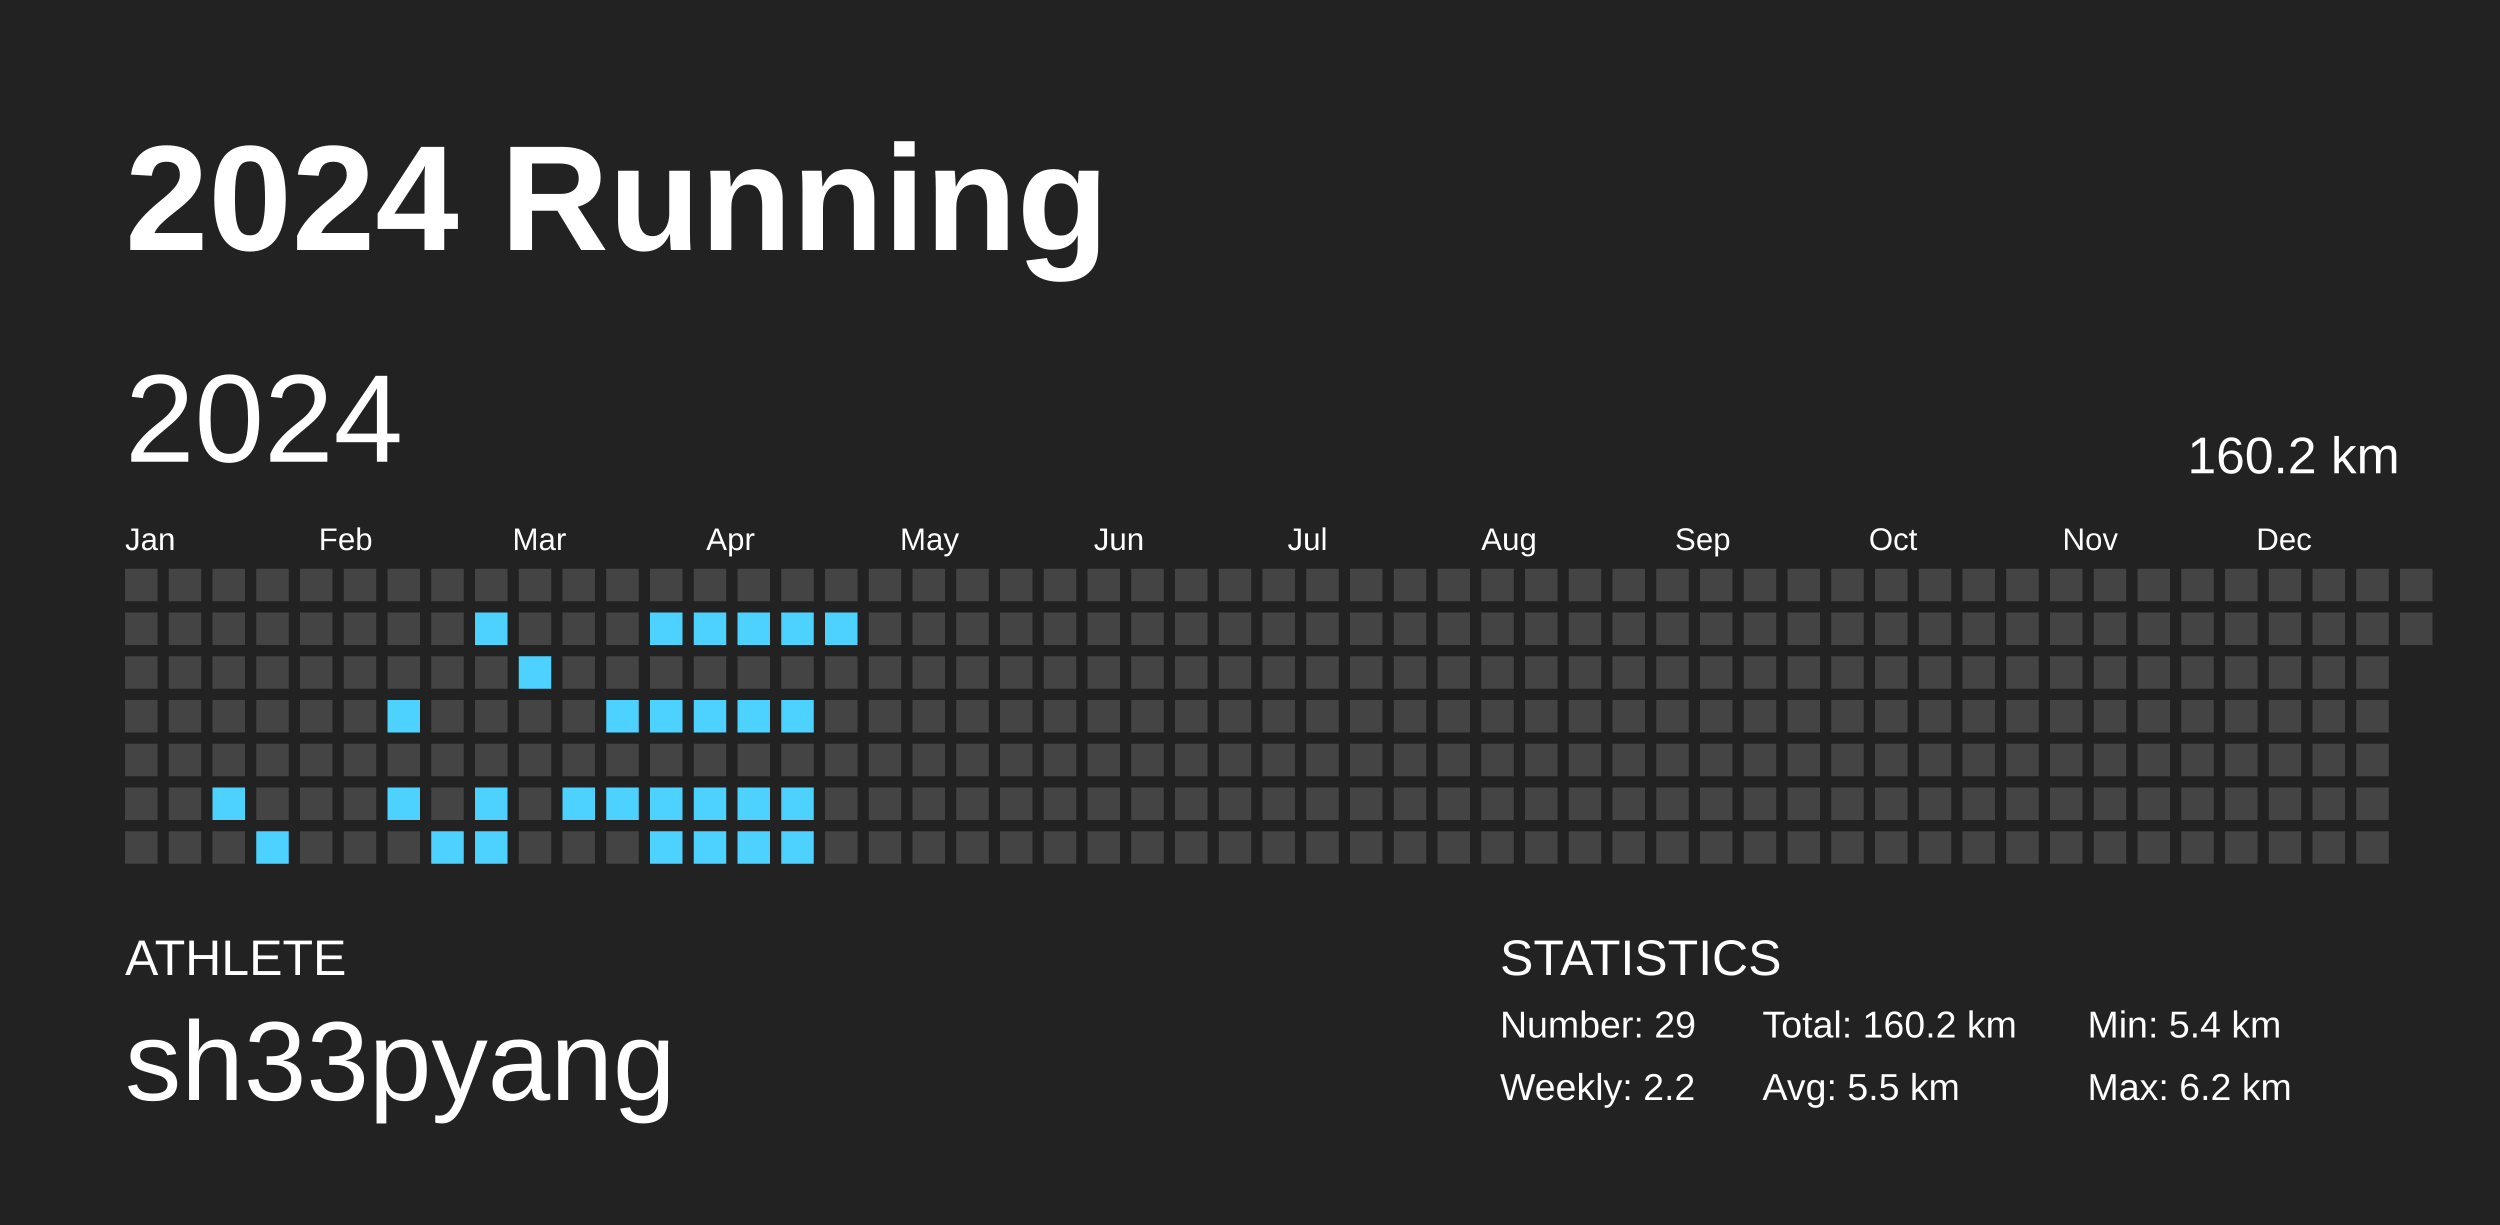
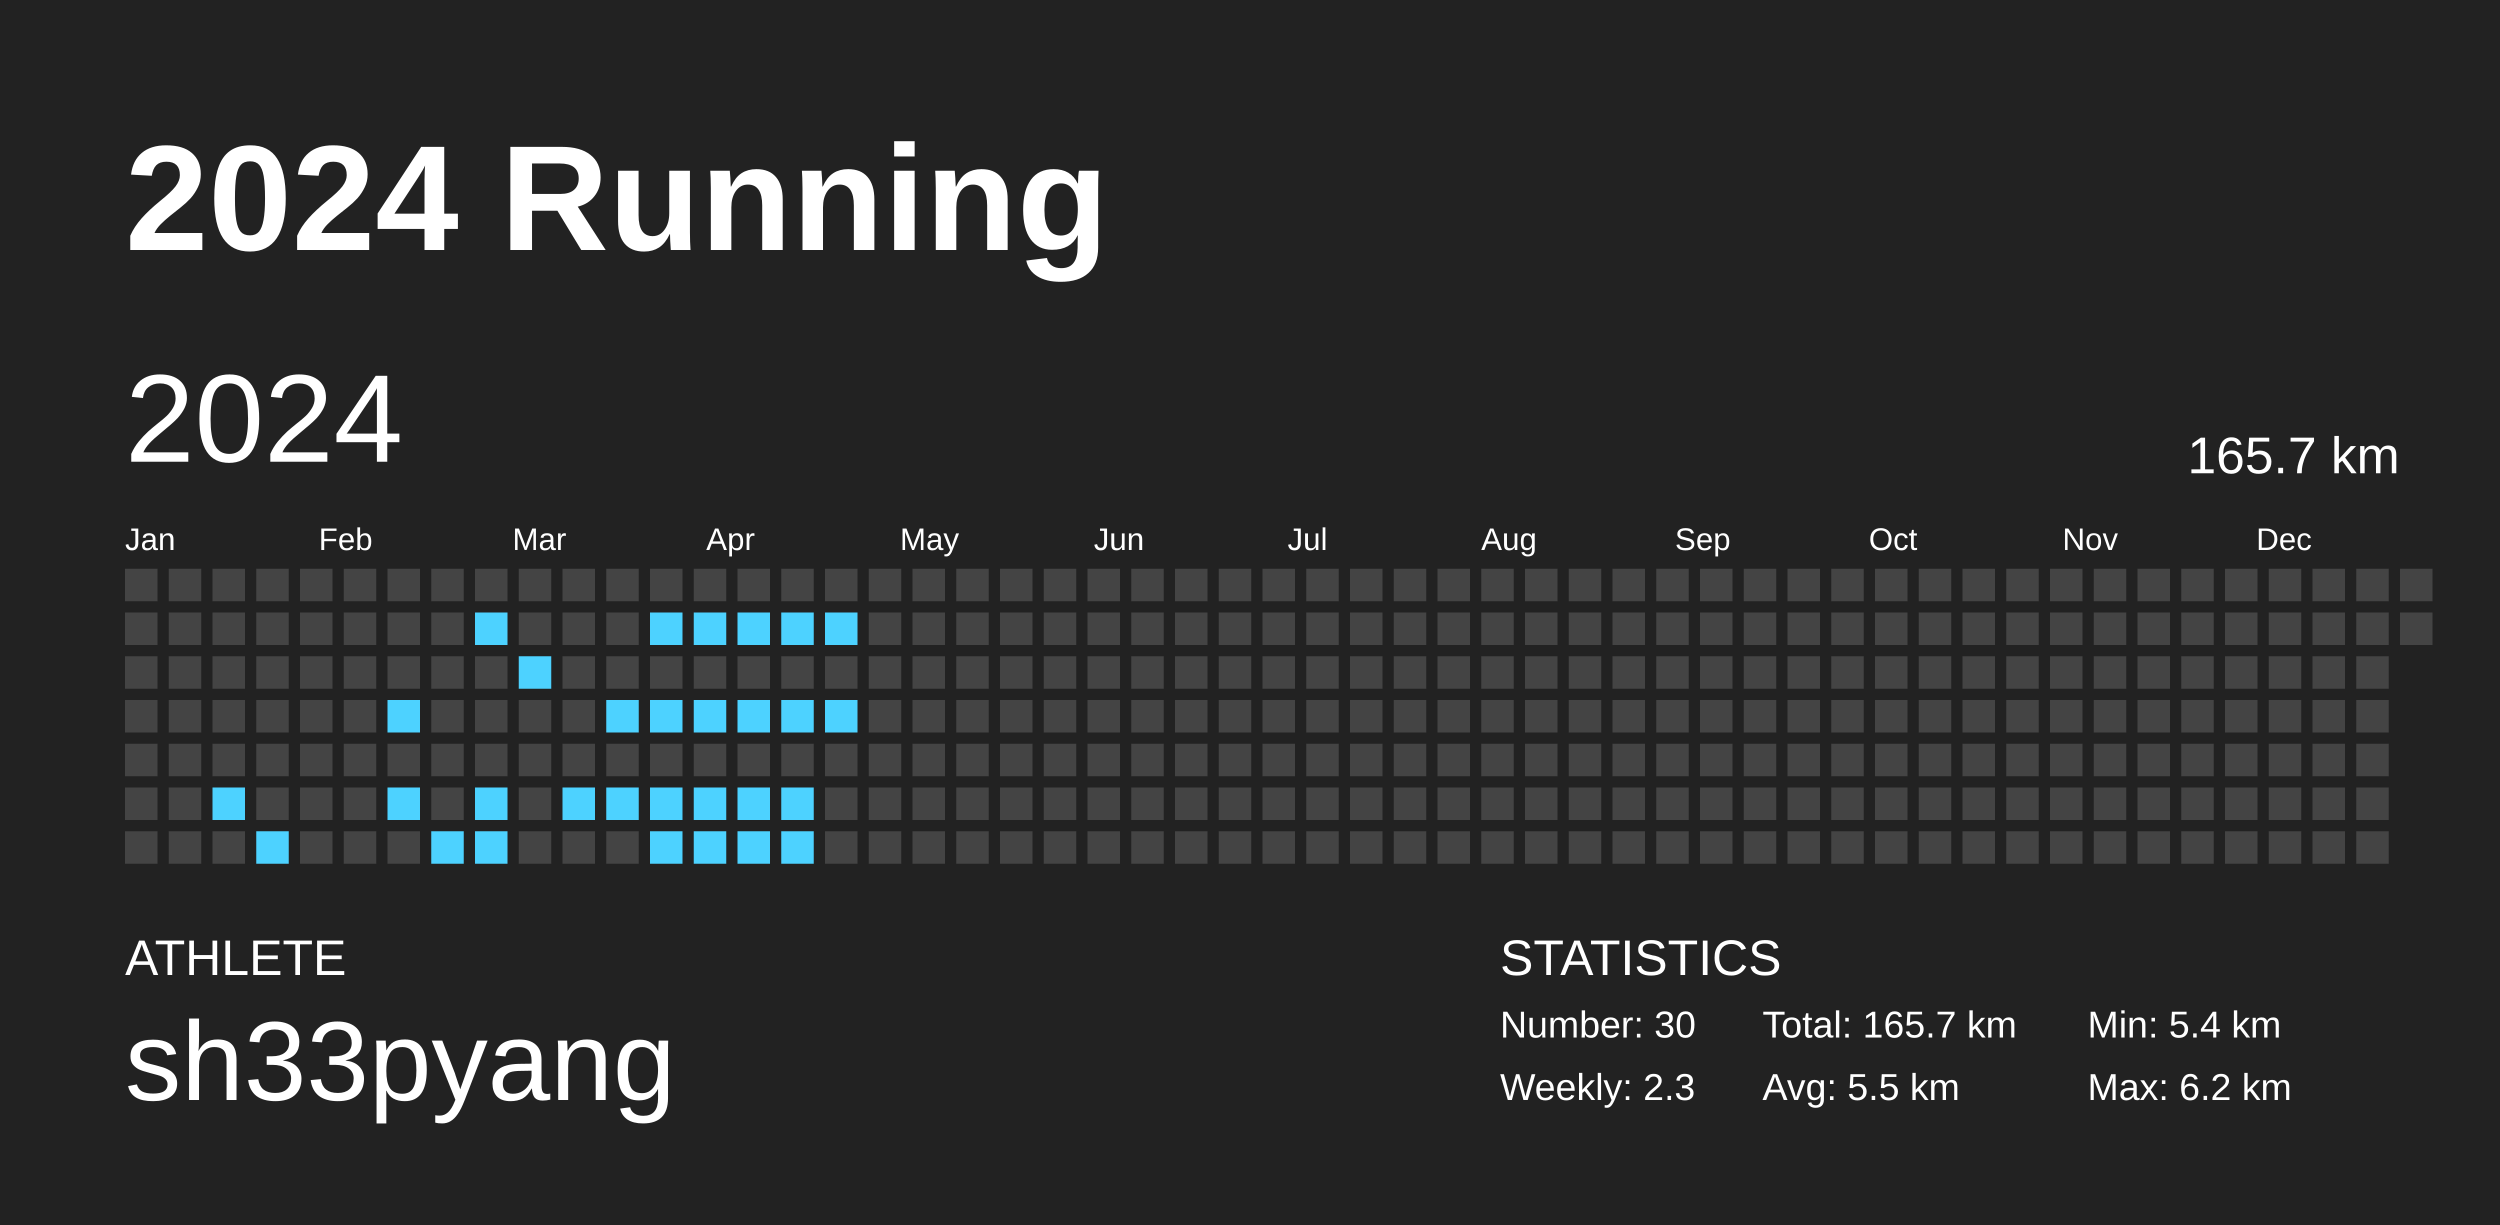
<svg xmlns="http://www.w3.org/2000/svg" baseProfile="full" height="98mm" version="1.1" viewBox="0,0,200,98" width="200mm">
  <defs />
  <rect fill="#222222" height="98" width="200" x="0" y="0" />
  <text fill="#FFFFFF" style="font-size:12px; font-family:Arial; font-weight:bold;" x="10" y="20">2024 Running</text>
  <text fill="#FFFFFF" style="font-size:4px; font-family:Arial" x="10" y="78">ATHLETE</text>
  <text fill="#FFFFFF" style="font-size:9px; font-family:Arial" x="10" y="88">sh33pyang</text>
  <text fill="#FFFFFF" style="font-size:4px; font-family:Arial" x="120" y="78">STATISTICS</text>
-   <text fill="#FFFFFF" style="font-size:3px; font-family:Arial" x="120" y="83">Number: 29</text>
-   <text fill="#FFFFFF" style="font-size:3px; font-family:Arial" x="120" y="88">Weekly: 2.2</text>
-   <text fill="#FFFFFF" style="font-size:3px; font-family:Arial" x="141" y="83">Total: 160.2 km</text>
+   <text fill="#FFFFFF" style="font-size:3px; font-family:Arial" x="120" y="83">Number: 30</text>
+   <text fill="#FFFFFF" style="font-size:3px; font-family:Arial" x="120" y="88">Weekly: 2.3</text>
+   <text fill="#FFFFFF" style="font-size:3px; font-family:Arial" x="141" y="83">Total: 165.7 km</text>
  <text fill="#FFFFFF" style="font-size:3px; font-family:Arial" x="141" y="88">Avg: 5.5 km</text>
  <text fill="#FFFFFF" style="font-size:3px; font-family:Arial" x="167" y="83">Min: 5.4 km</text>
  <text fill="#FFFFFF" style="font-size:3px; font-family:Arial" x="167" y="88">Max: 6.2 km</text>
  <text dominant-baseline="hanging" fill="#FFFFFF" style="font-size:10.0px; font-family:Arial;" x="10" y="30">2024</text>
-   <text dominant-baseline="hanging" fill="#FFFFFF" style="font-size:4.125px; font-family:Arial;" x="175" y="35">160.2 km</text>
+   <text dominant-baseline="hanging" fill="#FFFFFF" style="font-size:4.125px; font-family:Arial;" x="175" y="35">165.7 km</text>
  <text fill="#FFFFFF" style="font-size:2.5px; font-family:Arial" x="10.0" y="44">Jan</text>
  <text fill="#FFFFFF" style="font-size:2.5px; font-family:Arial" x="25.5" y="44">Feb</text>
  <text fill="#FFFFFF" style="font-size:2.5px; font-family:Arial" x="41.0" y="44">Mar</text>
  <text fill="#FFFFFF" style="font-size:2.5px; font-family:Arial" x="56.5" y="44">Apr</text>
  <text fill="#FFFFFF" style="font-size:2.5px; font-family:Arial" x="72.0" y="44">May</text>
  <text fill="#FFFFFF" style="font-size:2.5px; font-family:Arial" x="87.5" y="44">Jun</text>
  <text fill="#FFFFFF" style="font-size:2.5px; font-family:Arial" x="103.0" y="44">Jul</text>
  <text fill="#FFFFFF" style="font-size:2.5px; font-family:Arial" x="118.5" y="44">Aug</text>
  <text fill="#FFFFFF" style="font-size:2.5px; font-family:Arial" x="134.0" y="44">Sep</text>
  <text fill="#FFFFFF" style="font-size:2.5px; font-family:Arial" x="149.5" y="44">Oct</text>
  <text fill="#FFFFFF" style="font-size:2.5px; font-family:Arial" x="165.0" y="44">Nov</text>
  <text fill="#FFFFFF" style="font-size:2.5px; font-family:Arial" x="180.5" y="44">Dec</text>
  <rect fill="#444444" height="2.6" width="2.6" x="10.0" y="45.5" />
  <rect fill="#444444" height="2.6" width="2.6" x="10.0" y="49.0" />
  <rect fill="#444444" height="2.6" width="2.6" x="10.0" y="52.5" />
  <rect fill="#444444" height="2.6" width="2.6" x="10.0" y="56.0" />
  <rect fill="#444444" height="2.6" width="2.6" x="10.0" y="59.5" />
  <rect fill="#444444" height="2.6" width="2.6" x="10.0" y="63.0" />
  <rect fill="#444444" height="2.6" width="2.6" x="10.0" y="66.5" />
  <rect fill="#444444" height="2.6" width="2.6" x="13.5" y="45.5" />
  <rect fill="#444444" height="2.6" width="2.6" x="13.5" y="49.0" />
  <rect fill="#444444" height="2.6" width="2.6" x="13.5" y="52.5" />
  <rect fill="#444444" height="2.6" width="2.6" x="13.5" y="56.0" />
  <rect fill="#444444" height="2.6" width="2.6" x="13.5" y="59.5" />
  <rect fill="#444444" height="2.6" width="2.6" x="13.5" y="63.0" />
  <rect fill="#444444" height="2.6" width="2.6" x="13.5" y="66.5" />
  <rect fill="#444444" height="2.6" width="2.6" x="17.0" y="45.5" />
  <rect fill="#444444" height="2.6" width="2.6" x="17.0" y="49.0" />
  <rect fill="#444444" height="2.6" width="2.6" x="17.0" y="52.5" />
  <rect fill="#444444" height="2.6" width="2.6" x="17.0" y="56.0" />
  <rect fill="#444444" height="2.6" width="2.6" x="17.0" y="59.5" />
  <rect fill="#4dd2ff" height="2.6" width="2.6" x="17.0" y="63.0" />
  <rect fill="#444444" height="2.6" width="2.6" x="17.0" y="66.5" />
  <rect fill="#444444" height="2.6" width="2.6" x="20.5" y="45.5" />
  <rect fill="#444444" height="2.6" width="2.6" x="20.5" y="49.0" />
  <rect fill="#444444" height="2.6" width="2.6" x="20.5" y="52.5" />
  <rect fill="#444444" height="2.6" width="2.6" x="20.5" y="56.0" />
  <rect fill="#444444" height="2.6" width="2.6" x="20.5" y="59.5" />
  <rect fill="#444444" height="2.6" width="2.6" x="20.5" y="63.0" />
  <rect fill="#4dd2ff" height="2.6" width="2.6" x="20.5" y="66.5" />
  <rect fill="#444444" height="2.6" width="2.6" x="24.0" y="45.5" />
  <rect fill="#444444" height="2.6" width="2.6" x="24.0" y="49.0" />
  <rect fill="#444444" height="2.6" width="2.6" x="24.0" y="52.5" />
  <rect fill="#444444" height="2.6" width="2.6" x="24.0" y="56.0" />
  <rect fill="#444444" height="2.6" width="2.6" x="24.0" y="59.5" />
  <rect fill="#444444" height="2.6" width="2.6" x="24.0" y="63.0" />
  <rect fill="#444444" height="2.6" width="2.6" x="24.0" y="66.5" />
  <rect fill="#444444" height="2.6" width="2.6" x="27.5" y="45.5" />
  <rect fill="#444444" height="2.6" width="2.6" x="27.5" y="49.0" />
  <rect fill="#444444" height="2.6" width="2.6" x="27.5" y="52.5" />
  <rect fill="#444444" height="2.6" width="2.6" x="27.5" y="56.0" />
  <rect fill="#444444" height="2.6" width="2.6" x="27.5" y="59.5" />
  <rect fill="#444444" height="2.6" width="2.6" x="27.5" y="63.0" />
  <rect fill="#444444" height="2.6" width="2.6" x="27.5" y="66.5" />
  <rect fill="#444444" height="2.6" width="2.6" x="31.0" y="45.5" />
  <rect fill="#444444" height="2.6" width="2.6" x="31.0" y="49.0" />
  <rect fill="#444444" height="2.6" width="2.6" x="31.0" y="52.5" />
  <rect fill="#4dd2ff" height="2.6" width="2.6" x="31.0" y="56.0" />
  <rect fill="#444444" height="2.6" width="2.6" x="31.0" y="59.5" />
  <rect fill="#4dd2ff" height="2.6" width="2.6" x="31.0" y="63.0" />
  <rect fill="#444444" height="2.6" width="2.6" x="31.0" y="66.5" />
  <rect fill="#444444" height="2.6" width="2.6" x="34.5" y="45.5" />
  <rect fill="#444444" height="2.6" width="2.6" x="34.5" y="49.0" />
  <rect fill="#444444" height="2.6" width="2.6" x="34.5" y="52.5" />
  <rect fill="#444444" height="2.6" width="2.6" x="34.5" y="56.0" />
  <rect fill="#444444" height="2.6" width="2.6" x="34.5" y="59.5" />
  <rect fill="#444444" height="2.6" width="2.6" x="34.5" y="63.0" />
  <rect fill="#4dd2ff" height="2.6" width="2.6" x="34.5" y="66.5" />
  <rect fill="#444444" height="2.6" width="2.6" x="38.0" y="45.5" />
  <rect fill="#4dd2ff" height="2.6" width="2.6" x="38.0" y="49.0" />
  <rect fill="#444444" height="2.6" width="2.6" x="38.0" y="52.5" />
  <rect fill="#444444" height="2.6" width="2.6" x="38.0" y="56.0" />
  <rect fill="#444444" height="2.6" width="2.6" x="38.0" y="59.5" />
  <rect fill="#4dd2ff" height="2.6" width="2.6" x="38.0" y="63.0" />
  <rect fill="#4dd2ff" height="2.6" width="2.6" x="38.0" y="66.5" />
  <rect fill="#444444" height="2.6" width="2.6" x="41.5" y="45.5" />
  <rect fill="#444444" height="2.6" width="2.6" x="41.5" y="49.0" />
  <rect fill="#4dd2ff" height="2.6" width="2.6" x="41.5" y="52.5" />
  <rect fill="#444444" height="2.6" width="2.6" x="41.5" y="56.0" />
  <rect fill="#444444" height="2.6" width="2.6" x="41.5" y="59.5" />
  <rect fill="#444444" height="2.6" width="2.6" x="41.5" y="63.0" />
  <rect fill="#444444" height="2.6" width="2.6" x="41.5" y="66.5" />
  <rect fill="#444444" height="2.6" width="2.6" x="45.0" y="45.5" />
  <rect fill="#444444" height="2.6" width="2.6" x="45.0" y="49.0" />
  <rect fill="#444444" height="2.6" width="2.6" x="45.0" y="52.5" />
  <rect fill="#444444" height="2.6" width="2.6" x="45.0" y="56.0" />
  <rect fill="#444444" height="2.6" width="2.6" x="45.0" y="59.5" />
  <rect fill="#4dd2ff" height="2.6" width="2.6" x="45.0" y="63.0" />
  <rect fill="#444444" height="2.6" width="2.6" x="45.0" y="66.5" />
  <rect fill="#444444" height="2.6" width="2.6" x="48.5" y="45.5" />
  <rect fill="#444444" height="2.6" width="2.6" x="48.5" y="49.0" />
  <rect fill="#444444" height="2.6" width="2.6" x="48.5" y="52.5" />
  <rect fill="#4dd2ff" height="2.6" width="2.6" x="48.5" y="56.0" />
  <rect fill="#444444" height="2.6" width="2.6" x="48.5" y="59.5" />
  <rect fill="#4dd2ff" height="2.6" width="2.6" x="48.5" y="63.0" />
  <rect fill="#444444" height="2.6" width="2.6" x="48.5" y="66.5" />
  <rect fill="#444444" height="2.6" width="2.6" x="52.0" y="45.5" />
  <rect fill="#4dd2ff" height="2.6" width="2.6" x="52.0" y="49.0" />
  <rect fill="#444444" height="2.6" width="2.6" x="52.0" y="52.5" />
  <rect fill="#4dd2ff" height="2.6" width="2.6" x="52.0" y="56.0" />
  <rect fill="#444444" height="2.6" width="2.6" x="52.0" y="59.5" />
  <rect fill="#4dd2ff" height="2.6" width="2.6" x="52.0" y="63.0" />
  <rect fill="#4dd2ff" height="2.6" width="2.6" x="52.0" y="66.5" />
  <rect fill="#444444" height="2.6" width="2.6" x="55.5" y="45.5" />
  <rect fill="#4dd2ff" height="2.6" width="2.6" x="55.5" y="49.0" />
  <rect fill="#444444" height="2.6" width="2.6" x="55.5" y="52.5" />
  <rect fill="#4dd2ff" height="2.6" width="2.6" x="55.5" y="56.0" />
  <rect fill="#444444" height="2.6" width="2.6" x="55.5" y="59.5" />
  <rect fill="#4dd2ff" height="2.6" width="2.6" x="55.5" y="63.0" />
  <rect fill="#4dd2ff" height="2.6" width="2.6" x="55.5" y="66.5" />
  <rect fill="#444444" height="2.6" width="2.6" x="59.0" y="45.5" />
  <rect fill="#4dd2ff" height="2.6" width="2.6" x="59.0" y="49.0" />
  <rect fill="#444444" height="2.6" width="2.6" x="59.0" y="52.5" />
  <rect fill="#4dd2ff" height="2.6" width="2.6" x="59.0" y="56.0" />
  <rect fill="#444444" height="2.6" width="2.6" x="59.0" y="59.5" />
  <rect fill="#4dd2ff" height="2.6" width="2.6" x="59.0" y="63.0" />
  <rect fill="#4dd2ff" height="2.6" width="2.6" x="59.0" y="66.5" />
  <rect fill="#444444" height="2.6" width="2.6" x="62.5" y="45.5" />
  <rect fill="#4dd2ff" height="2.6" width="2.6" x="62.5" y="49.0" />
  <rect fill="#444444" height="2.6" width="2.6" x="62.5" y="52.5" />
  <rect fill="#4dd2ff" height="2.6" width="2.6" x="62.5" y="56.0" />
  <rect fill="#444444" height="2.6" width="2.6" x="62.5" y="59.5" />
  <rect fill="#4dd2ff" height="2.6" width="2.6" x="62.5" y="63.0" />
  <rect fill="#4dd2ff" height="2.6" width="2.6" x="62.5" y="66.5" />
  <rect fill="#444444" height="2.6" width="2.6" x="66.0" y="45.5" />
  <rect fill="#4dd2ff" height="2.6" width="2.6" x="66.0" y="49.0" />
  <rect fill="#444444" height="2.6" width="2.6" x="66.0" y="52.5" />
-   <rect fill="#444444" height="2.6" width="2.6" x="66.0" y="56.0" />
+   <rect fill="#4dd2ff" height="2.6" width="2.6" x="66.0" y="56.0" />
  <rect fill="#444444" height="2.6" width="2.6" x="66.0" y="59.5" />
  <rect fill="#444444" height="2.6" width="2.6" x="66.0" y="63.0" />
  <rect fill="#444444" height="2.6" width="2.6" x="66.0" y="66.5" />
  <rect fill="#444444" height="2.6" width="2.6" x="69.5" y="45.5" />
  <rect fill="#444444" height="2.6" width="2.6" x="69.5" y="49.0" />
  <rect fill="#444444" height="2.6" width="2.6" x="69.5" y="52.5" />
  <rect fill="#444444" height="2.6" width="2.6" x="69.5" y="56.0" />
  <rect fill="#444444" height="2.6" width="2.6" x="69.5" y="59.5" />
  <rect fill="#444444" height="2.6" width="2.6" x="69.5" y="63.0" />
  <rect fill="#444444" height="2.6" width="2.6" x="69.5" y="66.5" />
  <rect fill="#444444" height="2.6" width="2.6" x="73.0" y="45.5" />
  <rect fill="#444444" height="2.6" width="2.6" x="73.0" y="49.0" />
  <rect fill="#444444" height="2.6" width="2.6" x="73.0" y="52.5" />
  <rect fill="#444444" height="2.6" width="2.6" x="73.0" y="56.0" />
  <rect fill="#444444" height="2.6" width="2.6" x="73.0" y="59.5" />
  <rect fill="#444444" height="2.6" width="2.6" x="73.0" y="63.0" />
  <rect fill="#444444" height="2.6" width="2.6" x="73.0" y="66.5" />
  <rect fill="#444444" height="2.6" width="2.6" x="76.5" y="45.5" />
  <rect fill="#444444" height="2.6" width="2.6" x="76.5" y="49.0" />
  <rect fill="#444444" height="2.6" width="2.6" x="76.5" y="52.5" />
  <rect fill="#444444" height="2.6" width="2.6" x="76.5" y="56.0" />
  <rect fill="#444444" height="2.6" width="2.6" x="76.5" y="59.5" />
  <rect fill="#444444" height="2.6" width="2.6" x="76.5" y="63.0" />
  <rect fill="#444444" height="2.6" width="2.6" x="76.5" y="66.5" />
  <rect fill="#444444" height="2.6" width="2.6" x="80.0" y="45.5" />
  <rect fill="#444444" height="2.6" width="2.6" x="80.0" y="49.0" />
  <rect fill="#444444" height="2.6" width="2.6" x="80.0" y="52.5" />
  <rect fill="#444444" height="2.6" width="2.6" x="80.0" y="56.0" />
  <rect fill="#444444" height="2.6" width="2.6" x="80.0" y="59.5" />
  <rect fill="#444444" height="2.6" width="2.6" x="80.0" y="63.0" />
  <rect fill="#444444" height="2.6" width="2.6" x="80.0" y="66.5" />
  <rect fill="#444444" height="2.6" width="2.6" x="83.5" y="45.5" />
  <rect fill="#444444" height="2.6" width="2.6" x="83.5" y="49.0" />
  <rect fill="#444444" height="2.6" width="2.6" x="83.5" y="52.5" />
  <rect fill="#444444" height="2.6" width="2.6" x="83.5" y="56.0" />
  <rect fill="#444444" height="2.6" width="2.6" x="83.5" y="59.5" />
  <rect fill="#444444" height="2.6" width="2.6" x="83.5" y="63.0" />
  <rect fill="#444444" height="2.6" width="2.6" x="83.5" y="66.5" />
  <rect fill="#444444" height="2.6" width="2.6" x="87.0" y="45.5" />
  <rect fill="#444444" height="2.6" width="2.6" x="87.0" y="49.0" />
  <rect fill="#444444" height="2.6" width="2.6" x="87.0" y="52.5" />
  <rect fill="#444444" height="2.6" width="2.6" x="87.0" y="56.0" />
  <rect fill="#444444" height="2.6" width="2.6" x="87.0" y="59.5" />
  <rect fill="#444444" height="2.6" width="2.6" x="87.0" y="63.0" />
  <rect fill="#444444" height="2.6" width="2.6" x="87.0" y="66.5" />
  <rect fill="#444444" height="2.6" width="2.6" x="90.5" y="45.5" />
  <rect fill="#444444" height="2.6" width="2.6" x="90.5" y="49.0" />
  <rect fill="#444444" height="2.6" width="2.6" x="90.5" y="52.5" />
  <rect fill="#444444" height="2.6" width="2.6" x="90.5" y="56.0" />
  <rect fill="#444444" height="2.6" width="2.6" x="90.5" y="59.5" />
  <rect fill="#444444" height="2.6" width="2.6" x="90.5" y="63.0" />
  <rect fill="#444444" height="2.6" width="2.6" x="90.5" y="66.5" />
  <rect fill="#444444" height="2.6" width="2.6" x="94.0" y="45.5" />
  <rect fill="#444444" height="2.6" width="2.6" x="94.0" y="49.0" />
  <rect fill="#444444" height="2.6" width="2.6" x="94.0" y="52.5" />
  <rect fill="#444444" height="2.6" width="2.6" x="94.0" y="56.0" />
  <rect fill="#444444" height="2.6" width="2.6" x="94.0" y="59.5" />
  <rect fill="#444444" height="2.6" width="2.6" x="94.0" y="63.0" />
  <rect fill="#444444" height="2.6" width="2.6" x="94.0" y="66.5" />
  <rect fill="#444444" height="2.6" width="2.6" x="97.5" y="45.5" />
  <rect fill="#444444" height="2.6" width="2.6" x="97.5" y="49.0" />
  <rect fill="#444444" height="2.6" width="2.6" x="97.5" y="52.5" />
  <rect fill="#444444" height="2.6" width="2.6" x="97.5" y="56.0" />
  <rect fill="#444444" height="2.6" width="2.6" x="97.5" y="59.5" />
  <rect fill="#444444" height="2.6" width="2.6" x="97.5" y="63.0" />
  <rect fill="#444444" height="2.6" width="2.6" x="97.5" y="66.5" />
  <rect fill="#444444" height="2.6" width="2.6" x="101.0" y="45.5" />
  <rect fill="#444444" height="2.6" width="2.6" x="101.0" y="49.0" />
  <rect fill="#444444" height="2.6" width="2.6" x="101.0" y="52.5" />
  <rect fill="#444444" height="2.6" width="2.6" x="101.0" y="56.0" />
  <rect fill="#444444" height="2.6" width="2.6" x="101.0" y="59.5" />
  <rect fill="#444444" height="2.6" width="2.6" x="101.0" y="63.0" />
  <rect fill="#444444" height="2.6" width="2.6" x="101.0" y="66.5" />
  <rect fill="#444444" height="2.6" width="2.6" x="104.5" y="45.5" />
  <rect fill="#444444" height="2.6" width="2.6" x="104.5" y="49.0" />
  <rect fill="#444444" height="2.6" width="2.6" x="104.5" y="52.5" />
  <rect fill="#444444" height="2.6" width="2.6" x="104.5" y="56.0" />
  <rect fill="#444444" height="2.6" width="2.6" x="104.5" y="59.5" />
  <rect fill="#444444" height="2.6" width="2.6" x="104.5" y="63.0" />
  <rect fill="#444444" height="2.6" width="2.6" x="104.5" y="66.5" />
  <rect fill="#444444" height="2.6" width="2.6" x="108.0" y="45.5" />
  <rect fill="#444444" height="2.6" width="2.6" x="108.0" y="49.0" />
  <rect fill="#444444" height="2.6" width="2.6" x="108.0" y="52.5" />
  <rect fill="#444444" height="2.6" width="2.6" x="108.0" y="56.0" />
  <rect fill="#444444" height="2.6" width="2.6" x="108.0" y="59.5" />
  <rect fill="#444444" height="2.6" width="2.6" x="108.0" y="63.0" />
  <rect fill="#444444" height="2.6" width="2.6" x="108.0" y="66.5" />
  <rect fill="#444444" height="2.6" width="2.6" x="111.5" y="45.5" />
  <rect fill="#444444" height="2.6" width="2.6" x="111.5" y="49.0" />
  <rect fill="#444444" height="2.6" width="2.6" x="111.5" y="52.5" />
  <rect fill="#444444" height="2.6" width="2.6" x="111.5" y="56.0" />
  <rect fill="#444444" height="2.6" width="2.6" x="111.5" y="59.5" />
  <rect fill="#444444" height="2.6" width="2.6" x="111.5" y="63.0" />
  <rect fill="#444444" height="2.6" width="2.6" x="111.5" y="66.5" />
  <rect fill="#444444" height="2.6" width="2.6" x="115.0" y="45.5" />
  <rect fill="#444444" height="2.6" width="2.6" x="115.0" y="49.0" />
  <rect fill="#444444" height="2.6" width="2.6" x="115.0" y="52.5" />
  <rect fill="#444444" height="2.6" width="2.6" x="115.0" y="56.0" />
  <rect fill="#444444" height="2.6" width="2.6" x="115.0" y="59.5" />
  <rect fill="#444444" height="2.6" width="2.6" x="115.0" y="63.0" />
  <rect fill="#444444" height="2.6" width="2.6" x="115.0" y="66.5" />
  <rect fill="#444444" height="2.6" width="2.6" x="118.5" y="45.5" />
  <rect fill="#444444" height="2.6" width="2.6" x="118.5" y="49.0" />
  <rect fill="#444444" height="2.6" width="2.6" x="118.5" y="52.5" />
  <rect fill="#444444" height="2.6" width="2.6" x="118.5" y="56.0" />
  <rect fill="#444444" height="2.6" width="2.6" x="118.5" y="59.5" />
  <rect fill="#444444" height="2.6" width="2.6" x="118.5" y="63.0" />
  <rect fill="#444444" height="2.6" width="2.6" x="118.5" y="66.5" />
  <rect fill="#444444" height="2.6" width="2.6" x="122.0" y="45.5" />
  <rect fill="#444444" height="2.6" width="2.6" x="122.0" y="49.0" />
  <rect fill="#444444" height="2.6" width="2.6" x="122.0" y="52.5" />
  <rect fill="#444444" height="2.6" width="2.6" x="122.0" y="56.0" />
  <rect fill="#444444" height="2.6" width="2.6" x="122.0" y="59.5" />
  <rect fill="#444444" height="2.6" width="2.6" x="122.0" y="63.0" />
  <rect fill="#444444" height="2.6" width="2.6" x="122.0" y="66.5" />
  <rect fill="#444444" height="2.6" width="2.6" x="125.5" y="45.5" />
  <rect fill="#444444" height="2.6" width="2.6" x="125.5" y="49.0" />
  <rect fill="#444444" height="2.6" width="2.6" x="125.5" y="52.5" />
  <rect fill="#444444" height="2.6" width="2.6" x="125.5" y="56.0" />
  <rect fill="#444444" height="2.6" width="2.6" x="125.5" y="59.5" />
  <rect fill="#444444" height="2.6" width="2.6" x="125.5" y="63.0" />
  <rect fill="#444444" height="2.6" width="2.6" x="125.5" y="66.5" />
  <rect fill="#444444" height="2.6" width="2.6" x="129.0" y="45.5" />
  <rect fill="#444444" height="2.6" width="2.6" x="129.0" y="49.0" />
  <rect fill="#444444" height="2.6" width="2.6" x="129.0" y="52.5" />
  <rect fill="#444444" height="2.6" width="2.6" x="129.0" y="56.0" />
  <rect fill="#444444" height="2.6" width="2.6" x="129.0" y="59.5" />
  <rect fill="#444444" height="2.6" width="2.6" x="129.0" y="63.0" />
  <rect fill="#444444" height="2.6" width="2.6" x="129.0" y="66.5" />
  <rect fill="#444444" height="2.6" width="2.6" x="132.5" y="45.5" />
  <rect fill="#444444" height="2.6" width="2.6" x="132.5" y="49.0" />
  <rect fill="#444444" height="2.6" width="2.6" x="132.5" y="52.5" />
  <rect fill="#444444" height="2.6" width="2.6" x="132.5" y="56.0" />
  <rect fill="#444444" height="2.6" width="2.6" x="132.5" y="59.5" />
  <rect fill="#444444" height="2.6" width="2.6" x="132.5" y="63.0" />
  <rect fill="#444444" height="2.6" width="2.6" x="132.5" y="66.5" />
  <rect fill="#444444" height="2.6" width="2.6" x="136.0" y="45.5" />
  <rect fill="#444444" height="2.6" width="2.6" x="136.0" y="49.0" />
  <rect fill="#444444" height="2.6" width="2.6" x="136.0" y="52.5" />
  <rect fill="#444444" height="2.6" width="2.6" x="136.0" y="56.0" />
  <rect fill="#444444" height="2.6" width="2.6" x="136.0" y="59.5" />
  <rect fill="#444444" height="2.6" width="2.6" x="136.0" y="63.0" />
  <rect fill="#444444" height="2.6" width="2.6" x="136.0" y="66.5" />
  <rect fill="#444444" height="2.6" width="2.6" x="139.5" y="45.5" />
  <rect fill="#444444" height="2.6" width="2.6" x="139.5" y="49.0" />
  <rect fill="#444444" height="2.6" width="2.6" x="139.5" y="52.5" />
  <rect fill="#444444" height="2.6" width="2.6" x="139.5" y="56.0" />
  <rect fill="#444444" height="2.6" width="2.6" x="139.5" y="59.5" />
  <rect fill="#444444" height="2.6" width="2.6" x="139.5" y="63.0" />
  <rect fill="#444444" height="2.6" width="2.6" x="139.5" y="66.5" />
  <rect fill="#444444" height="2.6" width="2.6" x="143.0" y="45.5" />
  <rect fill="#444444" height="2.6" width="2.6" x="143.0" y="49.0" />
  <rect fill="#444444" height="2.6" width="2.6" x="143.0" y="52.5" />
  <rect fill="#444444" height="2.6" width="2.6" x="143.0" y="56.0" />
  <rect fill="#444444" height="2.6" width="2.6" x="143.0" y="59.5" />
  <rect fill="#444444" height="2.6" width="2.6" x="143.0" y="63.0" />
  <rect fill="#444444" height="2.6" width="2.6" x="143.0" y="66.5" />
  <rect fill="#444444" height="2.6" width="2.6" x="146.5" y="45.5" />
  <rect fill="#444444" height="2.6" width="2.6" x="146.5" y="49.0" />
  <rect fill="#444444" height="2.6" width="2.6" x="146.5" y="52.5" />
  <rect fill="#444444" height="2.6" width="2.6" x="146.5" y="56.0" />
  <rect fill="#444444" height="2.6" width="2.6" x="146.5" y="59.5" />
  <rect fill="#444444" height="2.6" width="2.6" x="146.5" y="63.0" />
  <rect fill="#444444" height="2.6" width="2.6" x="146.5" y="66.5" />
  <rect fill="#444444" height="2.6" width="2.6" x="150.0" y="45.5" />
  <rect fill="#444444" height="2.6" width="2.6" x="150.0" y="49.0" />
  <rect fill="#444444" height="2.6" width="2.6" x="150.0" y="52.5" />
  <rect fill="#444444" height="2.6" width="2.6" x="150.0" y="56.0" />
  <rect fill="#444444" height="2.6" width="2.6" x="150.0" y="59.5" />
  <rect fill="#444444" height="2.6" width="2.6" x="150.0" y="63.0" />
  <rect fill="#444444" height="2.6" width="2.6" x="150.0" y="66.5" />
  <rect fill="#444444" height="2.6" width="2.6" x="153.5" y="45.5" />
  <rect fill="#444444" height="2.6" width="2.6" x="153.5" y="49.0" />
  <rect fill="#444444" height="2.6" width="2.6" x="153.5" y="52.5" />
  <rect fill="#444444" height="2.6" width="2.6" x="153.5" y="56.0" />
  <rect fill="#444444" height="2.6" width="2.6" x="153.5" y="59.5" />
  <rect fill="#444444" height="2.6" width="2.6" x="153.5" y="63.0" />
  <rect fill="#444444" height="2.6" width="2.6" x="153.5" y="66.5" />
  <rect fill="#444444" height="2.6" width="2.6" x="157.0" y="45.5" />
  <rect fill="#444444" height="2.6" width="2.6" x="157.0" y="49.0" />
  <rect fill="#444444" height="2.6" width="2.6" x="157.0" y="52.5" />
  <rect fill="#444444" height="2.6" width="2.6" x="157.0" y="56.0" />
  <rect fill="#444444" height="2.6" width="2.6" x="157.0" y="59.5" />
  <rect fill="#444444" height="2.6" width="2.6" x="157.0" y="63.0" />
  <rect fill="#444444" height="2.6" width="2.6" x="157.0" y="66.5" />
  <rect fill="#444444" height="2.6" width="2.6" x="160.5" y="45.5" />
  <rect fill="#444444" height="2.6" width="2.6" x="160.5" y="49.0" />
  <rect fill="#444444" height="2.6" width="2.6" x="160.5" y="52.5" />
  <rect fill="#444444" height="2.6" width="2.6" x="160.5" y="56.0" />
  <rect fill="#444444" height="2.6" width="2.6" x="160.5" y="59.5" />
  <rect fill="#444444" height="2.6" width="2.6" x="160.5" y="63.0" />
  <rect fill="#444444" height="2.6" width="2.6" x="160.5" y="66.5" />
  <rect fill="#444444" height="2.6" width="2.6" x="164.0" y="45.5" />
  <rect fill="#444444" height="2.6" width="2.6" x="164.0" y="49.0" />
  <rect fill="#444444" height="2.6" width="2.6" x="164.0" y="52.5" />
  <rect fill="#444444" height="2.6" width="2.6" x="164.0" y="56.0" />
  <rect fill="#444444" height="2.6" width="2.6" x="164.0" y="59.5" />
  <rect fill="#444444" height="2.6" width="2.6" x="164.0" y="63.0" />
  <rect fill="#444444" height="2.6" width="2.6" x="164.0" y="66.5" />
  <rect fill="#444444" height="2.6" width="2.6" x="167.5" y="45.5" />
  <rect fill="#444444" height="2.6" width="2.6" x="167.5" y="49.0" />
  <rect fill="#444444" height="2.6" width="2.6" x="167.5" y="52.5" />
  <rect fill="#444444" height="2.6" width="2.6" x="167.5" y="56.0" />
  <rect fill="#444444" height="2.6" width="2.6" x="167.5" y="59.5" />
  <rect fill="#444444" height="2.6" width="2.6" x="167.5" y="63.0" />
  <rect fill="#444444" height="2.6" width="2.6" x="167.5" y="66.5" />
  <rect fill="#444444" height="2.6" width="2.6" x="171.0" y="45.5" />
  <rect fill="#444444" height="2.6" width="2.6" x="171.0" y="49.0" />
  <rect fill="#444444" height="2.6" width="2.6" x="171.0" y="52.5" />
  <rect fill="#444444" height="2.6" width="2.6" x="171.0" y="56.0" />
  <rect fill="#444444" height="2.6" width="2.6" x="171.0" y="59.5" />
  <rect fill="#444444" height="2.6" width="2.6" x="171.0" y="63.0" />
  <rect fill="#444444" height="2.6" width="2.6" x="171.0" y="66.5" />
  <rect fill="#444444" height="2.6" width="2.6" x="174.5" y="45.5" />
  <rect fill="#444444" height="2.6" width="2.6" x="174.5" y="49.0" />
  <rect fill="#444444" height="2.6" width="2.6" x="174.5" y="52.5" />
  <rect fill="#444444" height="2.6" width="2.6" x="174.5" y="56.0" />
  <rect fill="#444444" height="2.6" width="2.6" x="174.5" y="59.5" />
  <rect fill="#444444" height="2.6" width="2.6" x="174.5" y="63.0" />
  <rect fill="#444444" height="2.6" width="2.6" x="174.5" y="66.5" />
  <rect fill="#444444" height="2.6" width="2.6" x="178.0" y="45.5" />
  <rect fill="#444444" height="2.6" width="2.6" x="178.0" y="49.0" />
  <rect fill="#444444" height="2.6" width="2.6" x="178.0" y="52.5" />
  <rect fill="#444444" height="2.6" width="2.6" x="178.0" y="56.0" />
  <rect fill="#444444" height="2.6" width="2.6" x="178.0" y="59.5" />
  <rect fill="#444444" height="2.6" width="2.6" x="178.0" y="63.0" />
  <rect fill="#444444" height="2.6" width="2.6" x="178.0" y="66.5" />
  <rect fill="#444444" height="2.6" width="2.6" x="181.5" y="45.5" />
  <rect fill="#444444" height="2.6" width="2.6" x="181.5" y="49.0" />
  <rect fill="#444444" height="2.6" width="2.6" x="181.5" y="52.5" />
  <rect fill="#444444" height="2.6" width="2.6" x="181.5" y="56.0" />
  <rect fill="#444444" height="2.6" width="2.6" x="181.5" y="59.5" />
  <rect fill="#444444" height="2.6" width="2.6" x="181.5" y="63.0" />
  <rect fill="#444444" height="2.6" width="2.6" x="181.5" y="66.5" />
  <rect fill="#444444" height="2.6" width="2.6" x="185.0" y="45.5" />
  <rect fill="#444444" height="2.6" width="2.6" x="185.0" y="49.0" />
  <rect fill="#444444" height="2.6" width="2.6" x="185.0" y="52.5" />
  <rect fill="#444444" height="2.6" width="2.6" x="185.0" y="56.0" />
  <rect fill="#444444" height="2.6" width="2.6" x="185.0" y="59.5" />
  <rect fill="#444444" height="2.6" width="2.6" x="185.0" y="63.0" />
  <rect fill="#444444" height="2.6" width="2.6" x="185.0" y="66.5" />
  <rect fill="#444444" height="2.6" width="2.6" x="188.5" y="45.5" />
  <rect fill="#444444" height="2.6" width="2.6" x="188.5" y="49.0" />
  <rect fill="#444444" height="2.6" width="2.6" x="188.5" y="52.5" />
  <rect fill="#444444" height="2.6" width="2.6" x="188.5" y="56.0" />
  <rect fill="#444444" height="2.6" width="2.6" x="188.5" y="59.5" />
  <rect fill="#444444" height="2.6" width="2.6" x="188.5" y="63.0" />
  <rect fill="#444444" height="2.6" width="2.6" x="188.5" y="66.5" />
  <rect fill="#444444" height="2.6" width="2.6" x="192.0" y="45.5" />
  <rect fill="#444444" height="2.6" width="2.6" x="192.0" y="49.0" />
</svg>
